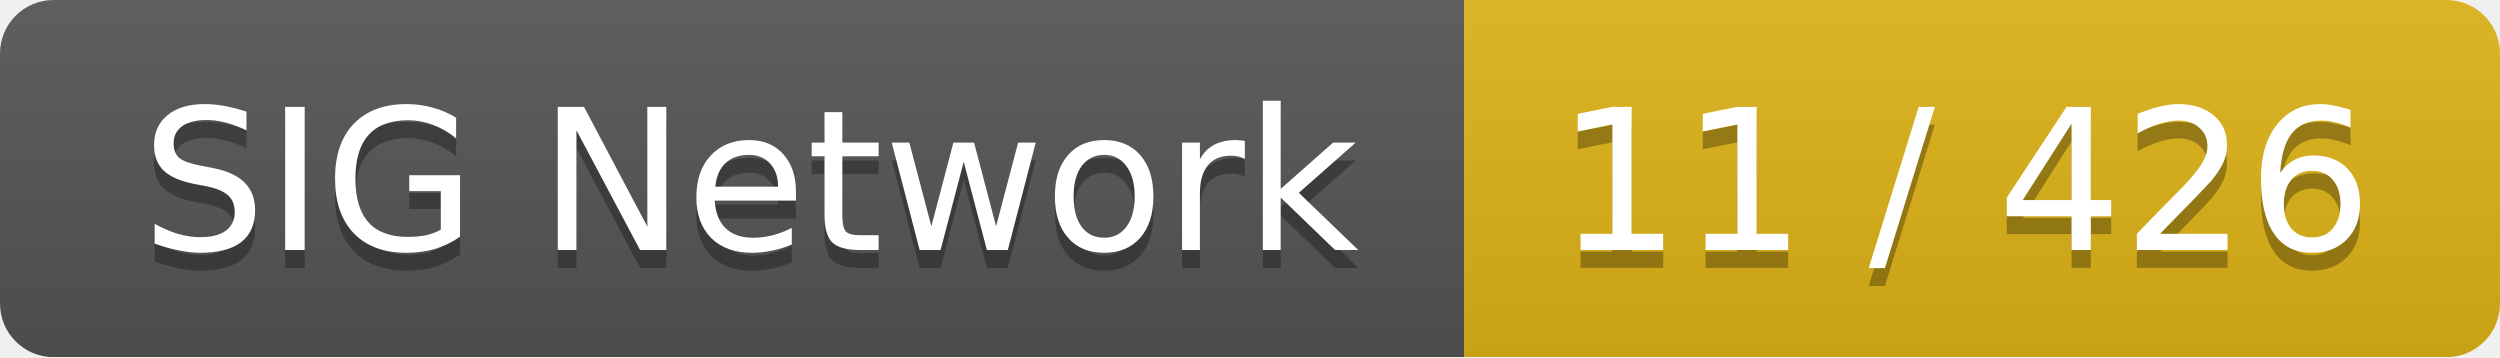
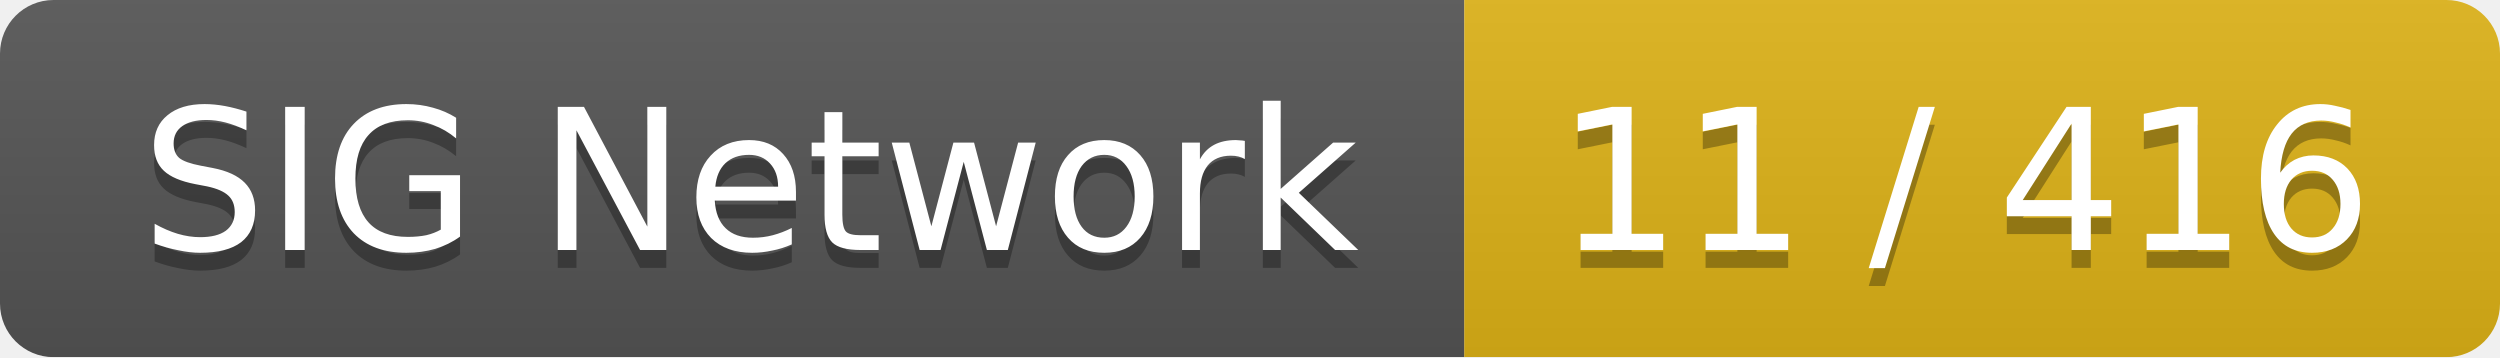
<svg xmlns="http://www.w3.org/2000/svg" width="140" height="20">
  <linearGradient id="smooth" x2="0" y2="100%">
    <stop offset="0" stop-color="#bbb" stop-opacity=".1" />
    <stop offset="1" stop-opacity=".1" />
  </linearGradient>
  <mask id="round">
    <rect width="140" height="20" rx="3" fill="#fff" />
  </mask>
  <g mask="url(#round)">
    <rect width="82" height="20" fill="#555" />
    <rect x="82" width="58" height="20" fill="#dfb317" />
    <rect width="140" height="20" fill="url(#smooth)" />
  </g>
  <g fill="#fff" text-anchor="middle" font-family="DejaVu Sans,Verdana,Geneva,sans-serif" font-size="11">
    <text x="42" y="15" fill="#010101" fill-opacity=".3">SIG Network</text>
    <text x="42" y="14">SIG Network</text>
-     <text x="110" y="15" fill="#010101" fill-opacity=".3">11 / 426</text>
-     <text x="110" y="14">11 / 426</text>
+     <text x="110" y="15" fill="#010101" fill-opacity=".3">11 / 416</text>
+     <text x="110" y="14">11 / 416</text>
  </g>
</svg>
